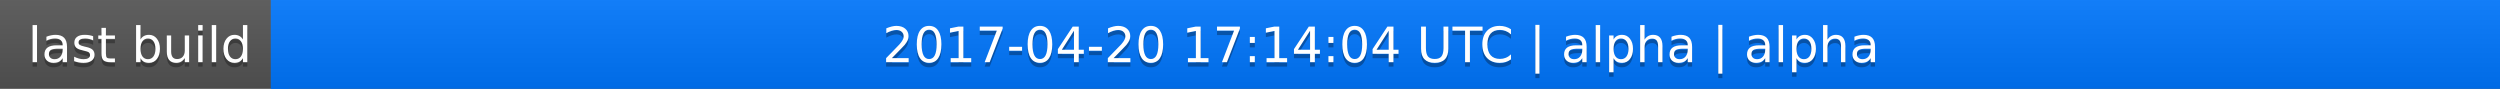
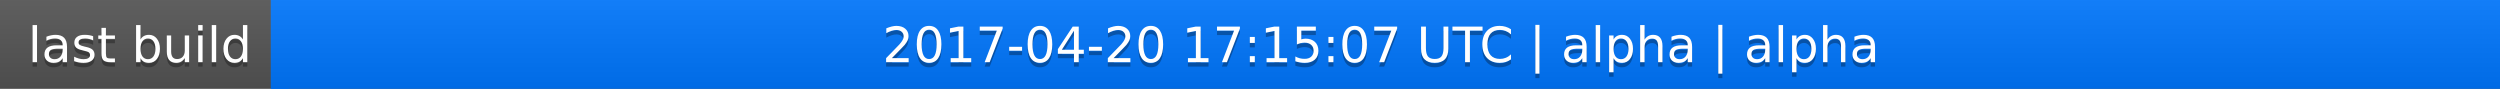
<svg xmlns="http://www.w3.org/2000/svg" width="563" height="20">
  <linearGradient id="a" x2="0" y2="100%">
    <stop offset="0" stop-color="#bbb" stop-opacity=".1" />
    <stop offset="1" stop-opacity=".1" />
  </linearGradient>
  <rect rx="0" width="563" height="20" fill="#555" />
  <rect rx="0" x="61" width="502" height="20" fill="#07f" />
  <path fill="#07f" d="M61 0h4v20h-4z" />
  <rect rx="0" width="563" height="20" fill="url(#a)" />
  <g fill="#fff" text-anchor="middle" font-family="DejaVu Sans,Verdana,Geneva,sans-serif" font-size="11">
    <text x="31.5" y="15" fill="#010101" fill-opacity=".3">last build</text>
    <text x="31.5" y="14">last build</text>
-     <text x="311" y="15" fill="#010101" fill-opacity=".3">2017-04-20 17:14:04 UTC | alpha | alpha</text>
-     <text x="311" y="14">2017-04-20 17:14:04 UTC | alpha | alpha</text>
+     <text x="311" y="15" fill="#010101" fill-opacity=".3">2017-04-20 17:15:07 UTC | alpha | alpha</text>
+     <text x="311" y="14">2017-04-20 17:15:07 UTC | alpha | alpha</text>
  </g>
</svg>
